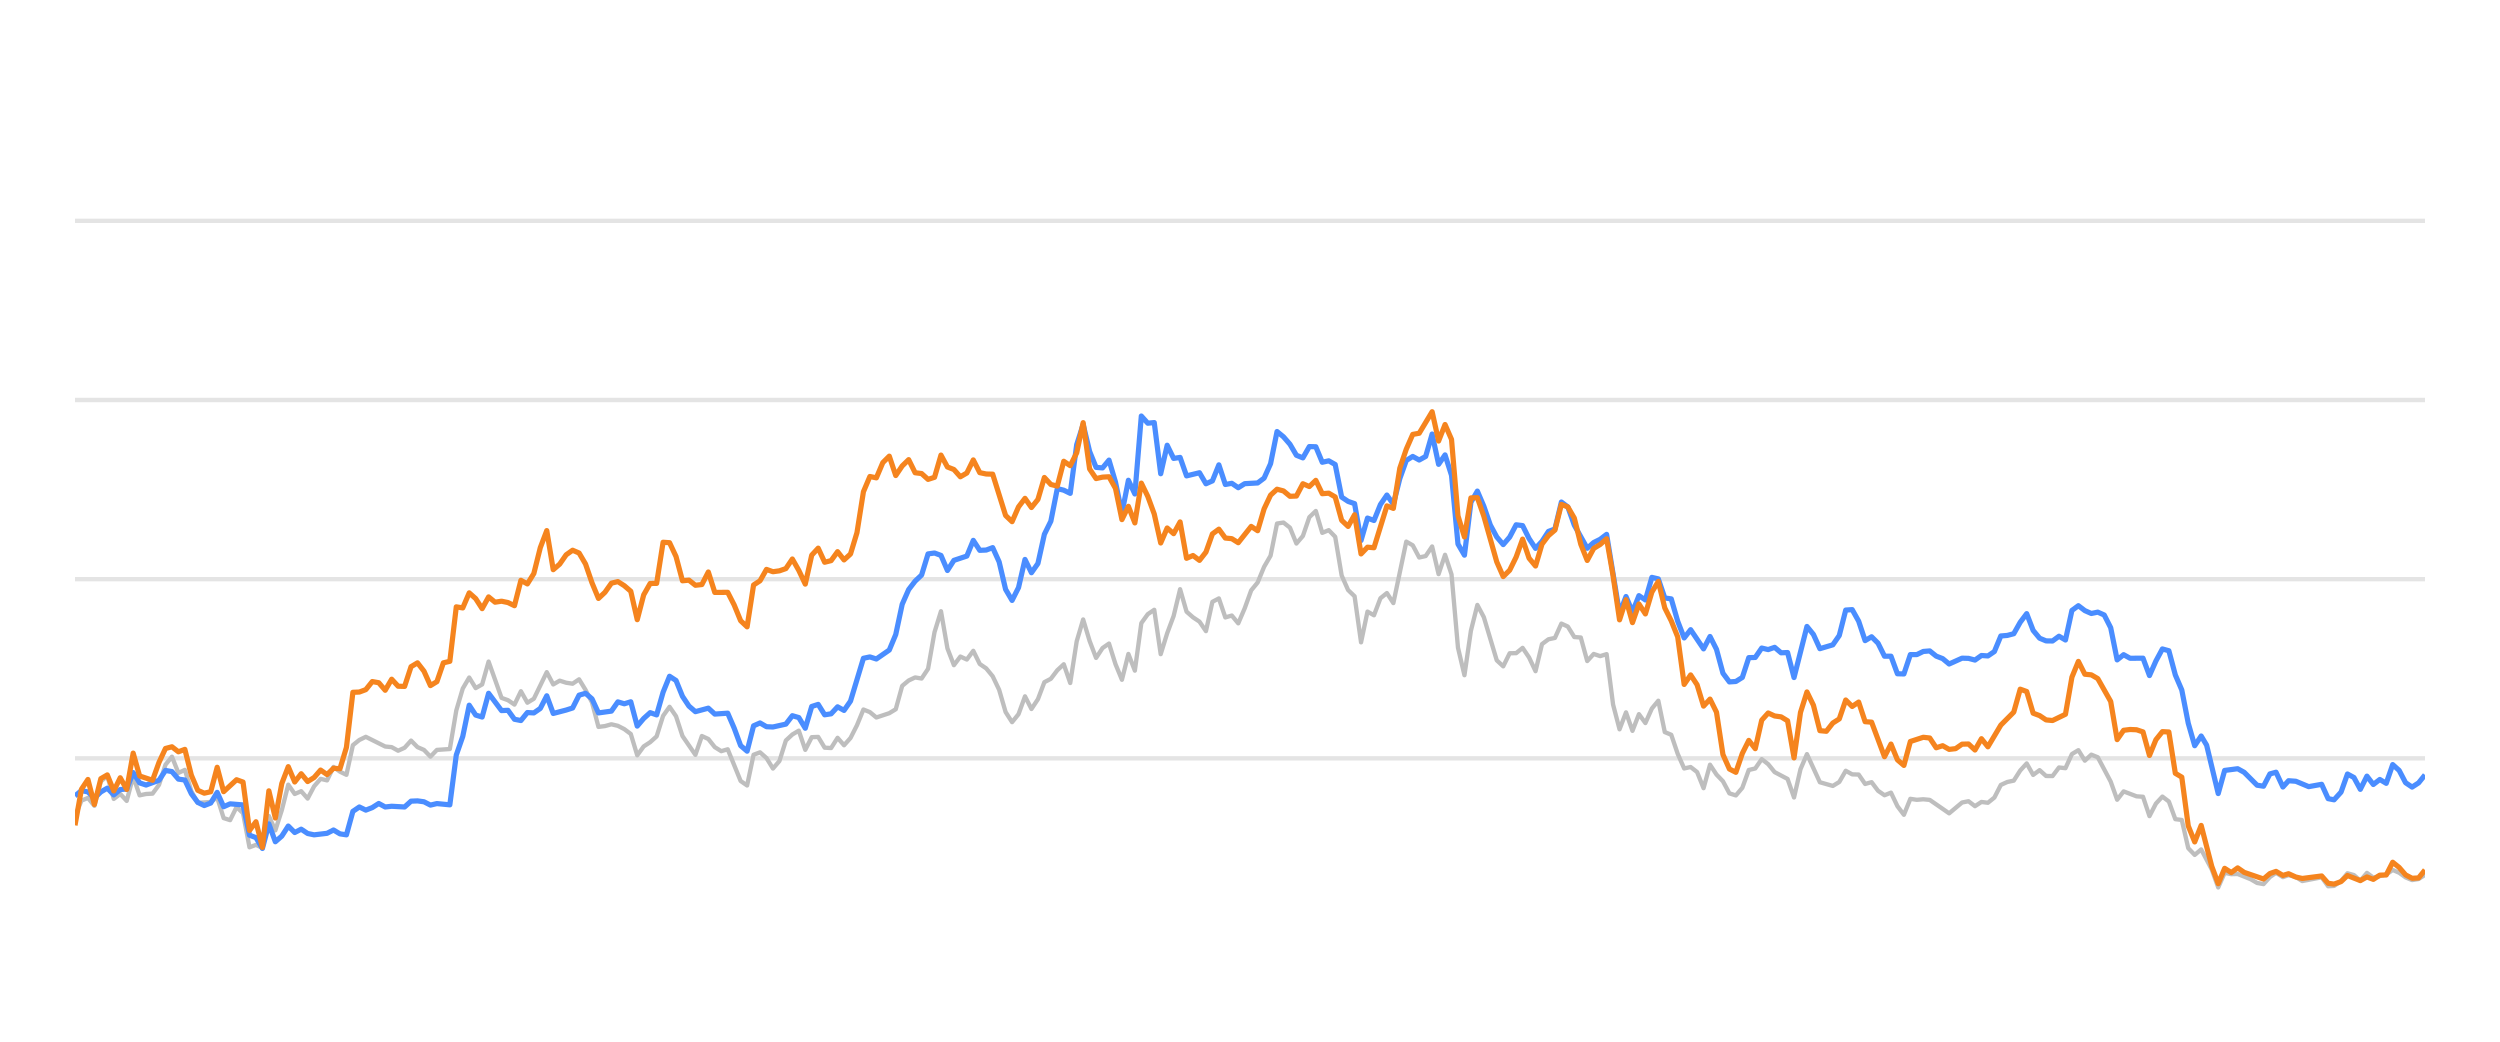
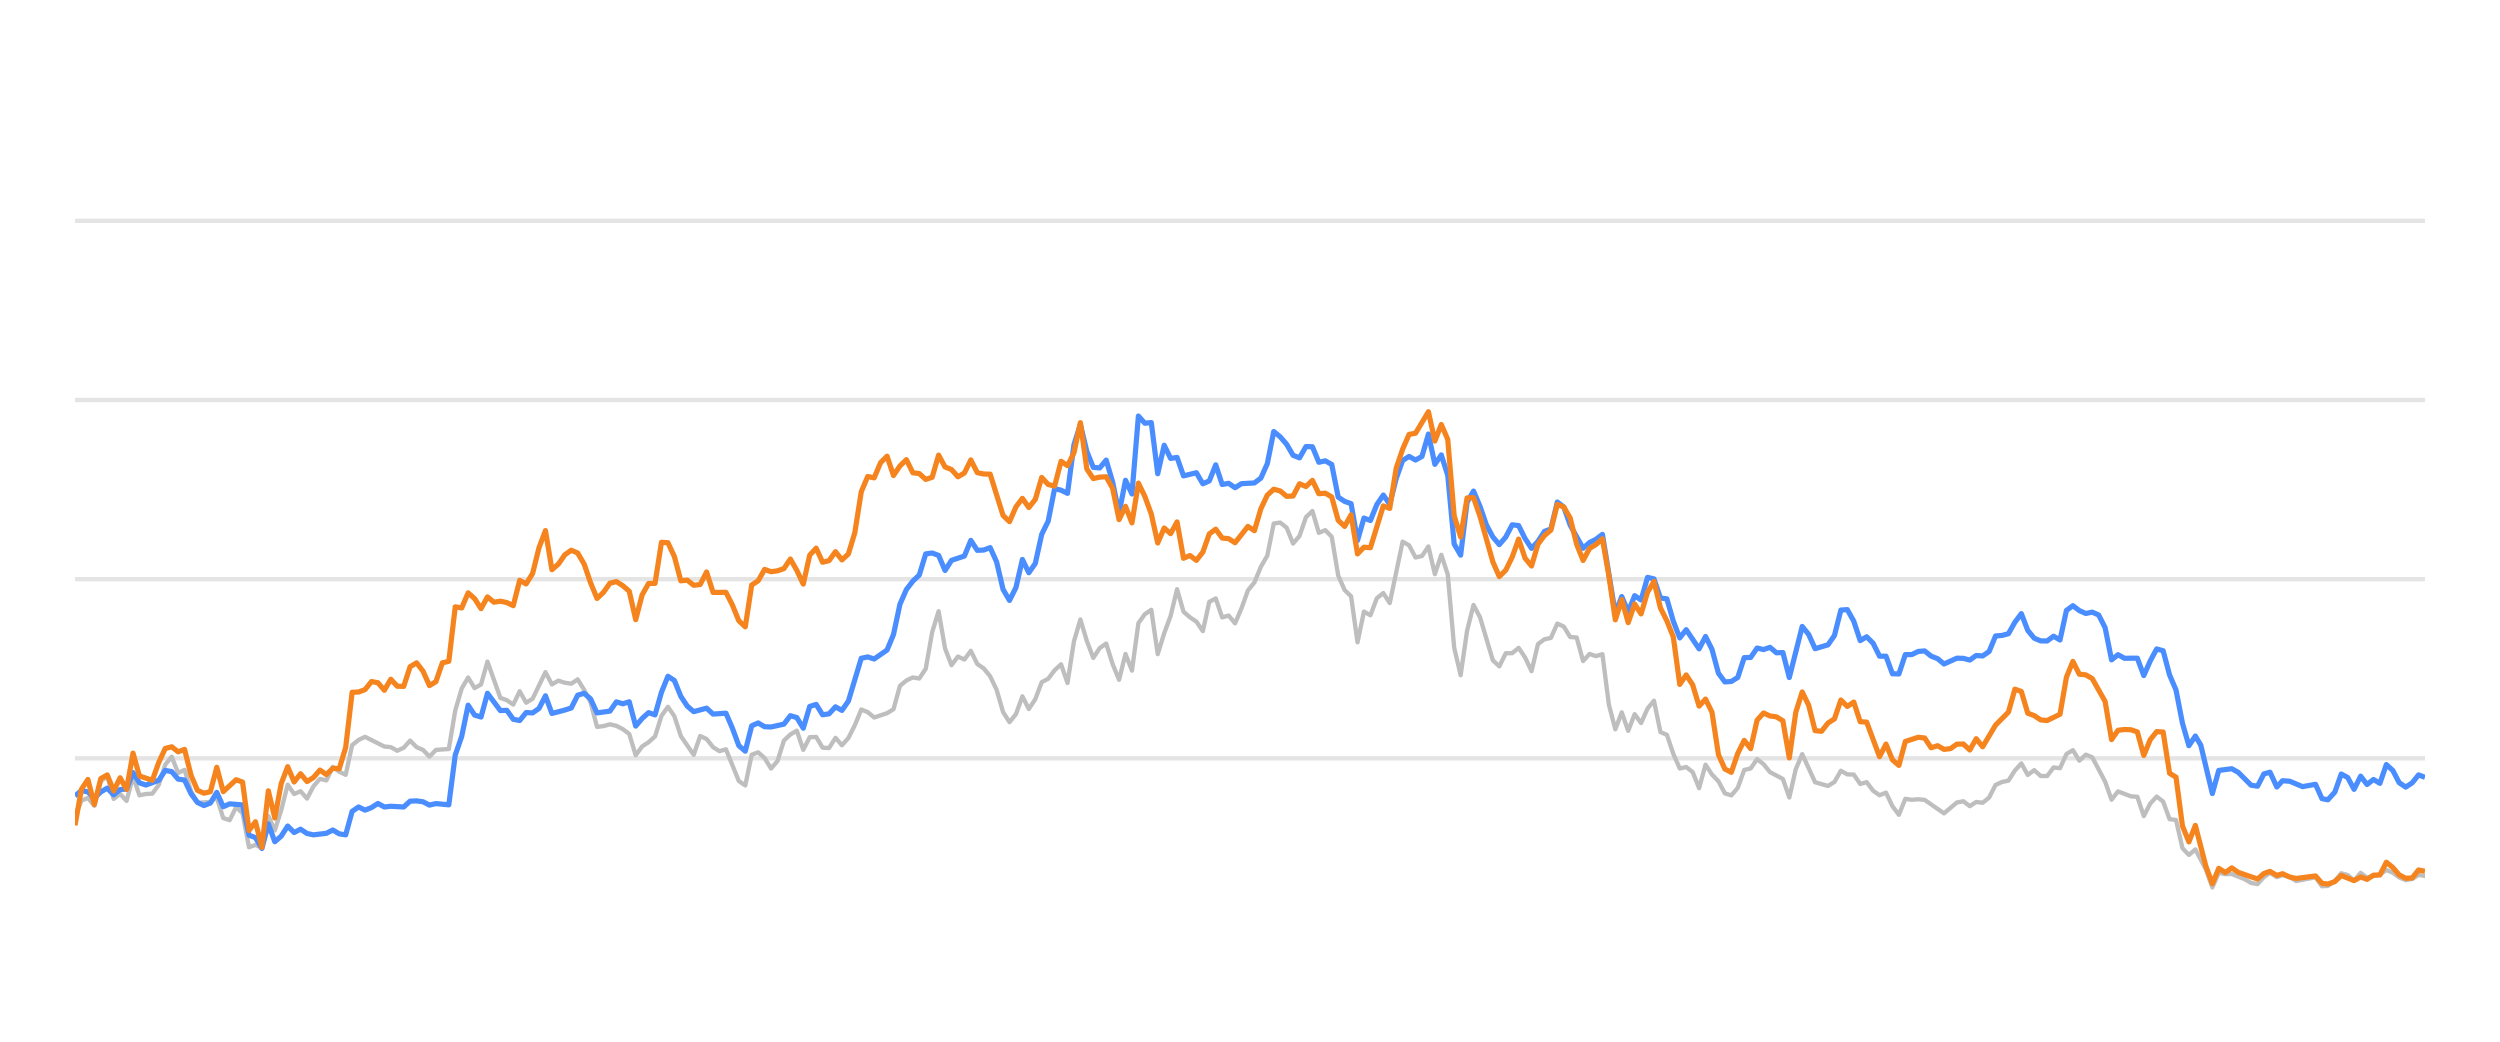
<svg xmlns="http://www.w3.org/2000/svg" width="288pt" height="120pt" viewBox="0 0 288 120" version="1.1">
  <defs>
    <style type="text/css">*{stroke-linejoin: round; stroke-linecap: butt}</style>
  </defs>
  <g id="figure_1">
    <g id="patch_1">
      <path d="M 0 120  L 288 120  L 288 0  L 0 0  L 0 120  z " style="fill: none; opacity: 0" />
    </g>
    <g id="axes_1">
      <g id="patch_2">
        <path d="M 8.64 108  L 279.36 108  L 279.36 4.8  L 8.64 4.8  L 8.64 108  z " style="fill: none" />
      </g>
      <g id="matplotlib.axis_1" />
      <g id="matplotlib.axis_2" />
      <g id="line2d_1">
-         <path d="M 8.64 87.36  L 279.36 87.36  " clip-path="url(#p5be1451b77)" style="fill: none; stroke: #b2b2b2; stroke-opacity: 0.35; stroke-width: 0.5; stroke-linecap: square" />
+         <path d="M 8.64 87.36  L 279.36 87.36  " clip-path="url(#p4d88b25cce)" style="fill: none; stroke: #b2b2b2; stroke-opacity: 0.35; stroke-width: 0.5; stroke-linecap: square" />
      </g>
      <g id="line2d_2">
-         <path d="M 8.64 66.72  L 279.36 66.72  " clip-path="url(#p5be1451b77)" style="fill: none; stroke: #b2b2b2; stroke-opacity: 0.35; stroke-width: 0.5; stroke-linecap: square" />
+         <path d="M 8.64 66.72  L 279.36 66.72  " clip-path="url(#p4d88b25cce)" style="fill: none; stroke: #b2b2b2; stroke-opacity: 0.35; stroke-width: 0.5; stroke-linecap: square" />
      </g>
      <g id="line2d_3">
-         <path d="M 8.64 46.08  L 279.36 46.08  " clip-path="url(#p5be1451b77)" style="fill: none; stroke: #b2b2b2; stroke-opacity: 0.35; stroke-width: 0.5; stroke-linecap: square" />
+         <path d="M 8.64 46.08  L 279.36 46.08  " clip-path="url(#p4d88b25cce)" style="fill: none; stroke: #b2b2b2; stroke-opacity: 0.35; stroke-width: 0.5; stroke-linecap: square" />
      </g>
      <g id="line2d_4">
-         <path d="M 8.64 25.44  L 279.36 25.44  " clip-path="url(#p5be1451b77)" style="fill: none; stroke: #b2b2b2; stroke-opacity: 0.35; stroke-width: 0.5; stroke-linecap: square" />
+         <path d="M 8.64 25.44  L 279.36 25.44  " clip-path="url(#p4d88b25cce)" style="fill: none; stroke: #b2b2b2; stroke-opacity: 0.35; stroke-width: 0.5; stroke-linecap: square" />
      </g>
      <g id="line2d_5">
-         <path d="M 8.64 94.047  L 9.384 92.231  L 10.129 91.921  L 10.873 92.83  L 11.618 90.012  L 12.362 89.393  L 13.107 92.035  L 13.851 91.457  L 14.596 92.262  L 15.34 89.445  L 16.085 91.622  L 16.829 91.467  L 17.574 91.426  L 18.318 90.415  L 19.063 88.093  L 19.807 87.174  L 20.552 89.042  L 21.296 88.691  L 22.041 91.137  L 22.785 92.489  L 24.274 92.386  L 25.019 91.86  L 25.763 94.243  L 26.508 94.481  L 27.252 92.974  L 27.997 93.676  L 28.741 97.608  L 29.486 97.329  L 30.23 97.68  L 30.974 94.006  L 31.719 95.657  L 32.463 93.335  L 33.208 90.394  L 33.952 91.467  L 34.697 91.147  L 35.441 91.994  L 36.186 90.58  L 36.93 89.723  L 37.675 89.899  L 38.419 88.351  L 39.164 88.898  L 39.908 89.259  L 40.653 85.843  L 41.397 85.244  L 42.142 84.883  L 44.375 85.998  L 45.12 86.07  L 45.864 86.483  L 46.609 86.142  L 47.353 85.317  L 48.098 86.07  L 48.842 86.39  L 49.587 87.164  L 50.331 86.39  L 51.82 86.287  L 52.564 81.849  L 53.309 79.321  L 54.053 78.051  L 54.798 79.269  L 55.542 78.846  L 56.287 76.214  L 57.776 80.394  L 58.52 80.662  L 59.265 81.168  L 60.009 79.63  L 60.754 80.951  L 61.498 80.497  L 62.987 77.432  L 63.732 78.846  L 64.476 78.413  L 65.221 78.65  L 65.965 78.763  L 66.71 78.258  L 67.454 79.476  L 68.199 80.92  L 68.943 83.738  L 69.688 83.645  L 70.432 83.438  L 71.177 83.614  L 71.921 83.996  L 72.665 84.553  L 73.41 87.009  L 74.154 85.987  L 74.899 85.502  L 75.643 84.832  L 76.388 82.468  L 77.132 81.426  L 77.877 82.51  L 78.621 84.79  L 80.11 86.958  L 80.855 84.79  L 81.599 85.131  L 82.344 86.07  L 83.088 86.534  L 83.833 86.318  L 85.322 89.971  L 86.066 90.487  L 86.811 86.947  L 87.555 86.669  L 88.3 87.329  L 89.044 88.536  L 89.789 87.67  L 90.533 85.306  L 91.278 84.615  L 92.022 84.171  L 92.767 86.38  L 93.511 84.924  L 94.255 84.894  L 95 86.132  L 95.744 86.173  L 96.489 84.997  L 97.233 85.853  L 97.978 85.017  L 98.722 83.552  L 99.467 81.736  L 100.211 82.035  L 100.956 82.654  L 102.445 82.159  L 103.189 81.705  L 103.934 79.011  L 104.678 78.392  L 105.423 78.041  L 106.167 78.165  L 106.912 77.05  L 107.656 72.829  L 108.401 70.415  L 109.145 74.697  L 109.89 76.627  L 110.634 75.636  L 111.379 75.977  L 112.123 74.976  L 112.868 76.493  L 113.612 76.999  L 114.357 77.907  L 115.101 79.465  L 115.845 82.025  L 116.59 83.191  L 117.334 82.272  L 118.079 80.219  L 118.823 81.674  L 119.568 80.549  L 120.312 78.588  L 121.057 78.196  L 121.801 77.215  L 122.546 76.524  L 123.29 78.681  L 124.035 73.882  L 124.779 71.364  L 125.524 73.841  L 126.268 75.791  L 127.013 74.656  L 127.757 74.14  L 128.502 76.503  L 129.246 78.309  L 129.991 75.337  L 130.735 77.257  L 131.48 71.787  L 132.224 70.755  L 132.969 70.249  L 133.713 75.358  L 134.458 72.953  L 135.202 70.962  L 135.947 67.876  L 136.691 70.466  L 137.435 71.116  L 138.18 71.612  L 138.924 72.706  L 139.669 69.331  L 140.413 68.939  L 141.158 71.127  L 141.902 70.91  L 142.647 71.808  L 143.391 70.074  L 144.136 68.01  L 144.88 67.102  L 145.625 65.296  L 146.369 64.016  L 147.114 60.311  L 147.858 60.198  L 148.603 60.786  L 149.347 62.613  L 150.092 61.746  L 150.836 59.579  L 151.581 58.866  L 152.325 61.385  L 153.07 61.075  L 153.814 61.839  L 154.559 66.297  L 155.303 67.979  L 156.048 68.691  L 156.792 73.996  L 157.536 70.456  L 158.281 70.879  L 159.025 68.918  L 159.77 68.32  L 160.514 69.475  L 162.003 62.396  L 162.748 62.819  L 163.492 64.223  L 164.237 64.057  L 164.981 62.953  L 165.726 66.142  L 166.47 63.913  L 167.215 66.173  L 167.959 74.615  L 168.704 77.783  L 169.448 72.664  L 170.193 69.692  L 170.937 71.096  L 172.426 76.07  L 173.171 76.761  L 173.915 75.255  L 174.66 75.244  L 175.404 74.635  L 176.149 75.74  L 176.893 77.319  L 177.638 74.202  L 178.382 73.645  L 179.126 73.49  L 179.871 71.839  L 180.615 72.179  L 181.36 73.387  L 182.104 73.438  L 182.849 76.152  L 183.593 75.337  L 184.338 75.585  L 185.082 75.358  L 185.827 81.168  L 186.571 84.016  L 187.316 82.066  L 188.06 84.192  L 188.805 82.272  L 189.549 83.294  L 190.294 81.622  L 191.038 80.724  L 191.783 84.336  L 192.527 84.646  L 193.272 86.844  L 194.016 88.526  L 194.761 88.361  L 195.505 88.939  L 196.25 90.797  L 196.994 88.093  L 197.739 89.228  L 198.483 90.002  L 199.228 91.395  L 199.972 91.632  L 200.716 90.755  L 201.461 88.702  L 202.205 88.526  L 202.95 87.453  L 203.694 88.031  L 204.439 88.949  L 205.928 89.734  L 206.672 91.87  L 207.417 88.609  L 208.161 86.875  L 209.65 90.115  L 211.139 90.539  L 211.884 90.084  L 212.628 88.794  L 213.373 89.207  L 214.117 89.228  L 214.862 90.312  L 215.606 90.105  L 216.351 91.096  L 217.095 91.612  L 217.84 91.313  L 218.584 92.871  L 219.329 93.862  L 220.073 92.025  L 220.818 92.138  L 221.562 92.076  L 222.306 92.148  L 224.54 93.696  L 226.029 92.448  L 226.773 92.303  L 227.518 92.871  L 228.262 92.386  L 229.007 92.479  L 229.751 91.88  L 230.496 90.425  L 231.24 90.084  L 231.985 89.93  L 232.729 88.764  L 233.474 87.948  L 234.218 89.269  L 234.963 88.722  L 235.707 89.393  L 236.452 89.403  L 237.196 88.413  L 237.941 88.495  L 238.685 86.865  L 239.43 86.421  L 240.174 87.628  L 240.919 86.937  L 241.663 87.236  L 243.152 90.043  L 243.896 92.128  L 244.641 91.168  L 246.13 91.736  L 246.874 91.787  L 247.619 94.016  L 248.363 92.572  L 249.108 91.767  L 249.852 92.334  L 250.597 94.367  L 251.341 94.46  L 252.086 97.711  L 252.83 98.485  L 253.575 97.855  L 254.795 100.167  L 255.539 102.231  L 256.28 100.549  L 257.042 100.704  L 257.78 100.683  L 259.272 101.282  L 260.014 101.715  L 260.758 101.849  L 261.493 101.034  L 262.199 100.549  L 262.991 101.044  L 263.642 100.817  L 264.479 101.034  L 265.222 101.498  L 267.455 101.065  L 268.202 102.097  L 268.884 102.056  L 269.688 101.498  L 270.429 100.601  L 271.172 100.807  L 271.908 101.457  L 272.67 100.559  L 273.406 101.106  L 274.893 100.745  L 275.639 100.219  L 276.383 100.539  L 277.122 101.075  L 277.874 101.385  L 278.62 101.261  L 279.36 100.786  L 279.36 100.786  " clip-path="url(#p5be1451b77)" style="fill: none; stroke: #bebebe; stroke-width: 0.5; stroke-linecap: round" />
+         <path d="M 8.64 94.047  L 9.382 92.231  L 10.125 91.921  L 10.867 92.83  L 11.61 90.012  L 12.352 89.393  L 13.095 92.035  L 13.837 91.457  L 14.58 92.262  L 15.322 89.445  L 16.064 91.622  L 16.807 91.467  L 17.549 91.426  L 18.292 90.415  L 19.034 88.093  L 19.777 87.174  L 20.519 89.042  L 21.262 88.691  L 22.004 91.137  L 22.746 92.489  L 24.231 92.386  L 24.974 91.86  L 25.716 94.243  L 26.459 94.481  L 27.201 92.974  L 27.943 93.676  L 28.686 97.608  L 29.428 97.329  L 30.171 97.68  L 30.913 94.006  L 31.656 95.657  L 32.398 93.335  L 33.141 90.394  L 33.883 91.467  L 34.625 91.147  L 35.368 91.994  L 36.11 90.58  L 36.853 89.723  L 37.595 89.899  L 38.338 88.351  L 39.08 88.898  L 39.823 89.259  L 40.565 85.843  L 41.307 85.244  L 42.05 84.883  L 44.277 85.998  L 45.02 86.07  L 45.762 86.483  L 46.505 86.142  L 47.247 85.317  L 47.989 86.07  L 48.732 86.39  L 49.474 87.164  L 50.217 86.39  L 51.702 86.287  L 52.444 81.849  L 53.186 79.321  L 53.929 78.051  L 54.671 79.269  L 55.414 78.846  L 56.156 76.214  L 57.641 80.394  L 58.384 80.662  L 59.126 81.168  L 59.868 79.63  L 60.611 80.951  L 61.353 80.497  L 62.838 77.432  L 63.581 78.846  L 64.323 78.413  L 65.066 78.65  L 65.808 78.763  L 66.55 78.258  L 67.293 79.476  L 68.035 80.92  L 68.778 83.738  L 69.52 83.645  L 70.263 83.438  L 71.005 83.614  L 71.748 83.996  L 72.49 84.553  L 73.232 87.009  L 73.975 85.987  L 74.717 85.502  L 75.46 84.832  L 76.202 82.468  L 76.945 81.426  L 77.687 82.51  L 78.43 84.79  L 79.914 86.958  L 80.657 84.79  L 81.399 85.131  L 82.142 86.07  L 82.884 86.534  L 83.627 86.318  L 85.111 89.971  L 85.854 90.487  L 86.596 86.947  L 87.339 86.669  L 88.081 87.329  L 88.824 88.536  L 89.566 87.67  L 90.309 85.306  L 91.051 84.615  L 91.793 84.171  L 92.536 86.38  L 93.278 84.924  L 94.021 84.894  L 94.763 86.132  L 95.506 86.173  L 96.248 84.997  L 96.991 85.853  L 97.733 85.017  L 98.475 83.552  L 99.218 81.736  L 99.96 82.035  L 100.703 82.654  L 102.188 82.159  L 102.93 81.705  L 103.673 79.011  L 104.415 78.392  L 105.157 78.041  L 105.9 78.165  L 106.642 77.05  L 107.385 72.829  L 108.127 70.415  L 108.87 74.697  L 109.612 76.627  L 110.354 75.636  L 111.097 75.977  L 111.839 74.976  L 112.582 76.493  L 113.324 76.999  L 114.067 77.907  L 114.809 79.465  L 115.552 82.025  L 116.294 83.191  L 117.036 82.272  L 117.779 80.219  L 118.521 81.674  L 119.264 80.549  L 120.006 78.588  L 120.749 78.196  L 121.491 77.215  L 122.234 76.524  L 122.976 78.681  L 123.718 73.882  L 124.461 71.364  L 125.203 73.841  L 125.946 75.791  L 126.688 74.656  L 127.431 74.14  L 128.173 76.503  L 128.916 78.309  L 129.658 75.337  L 130.4 77.257  L 131.143 71.787  L 131.885 70.755  L 132.628 70.249  L 133.37 75.358  L 134.113 72.953  L 134.855 70.962  L 135.598 67.876  L 136.34 70.466  L 137.082 71.116  L 137.825 71.612  L 138.567 72.706  L 139.31 69.331  L 140.052 68.939  L 140.795 71.127  L 141.537 70.91  L 142.279 71.808  L 143.022 70.074  L 143.764 68.01  L 144.507 67.102  L 145.249 65.296  L 145.992 64.016  L 146.734 60.311  L 147.477 60.198  L 148.219 60.786  L 148.961 62.613  L 149.704 61.746  L 150.446 59.579  L 151.189 58.866  L 151.931 61.385  L 152.674 61.075  L 153.416 61.839  L 154.159 66.297  L 154.901 67.979  L 155.643 68.691  L 156.386 73.996  L 157.128 70.456  L 157.871 70.879  L 158.613 68.918  L 159.356 68.32  L 160.098 69.475  L 161.583 62.396  L 162.325 62.819  L 163.068 64.223  L 163.81 64.057  L 164.553 62.953  L 165.295 66.142  L 166.038 63.913  L 166.78 66.173  L 167.522 74.615  L 168.265 77.783  L 169.007 72.664  L 169.75 69.692  L 170.492 71.096  L 171.977 76.07  L 172.72 76.761  L 173.462 75.255  L 174.204 75.244  L 174.947 74.635  L 175.689 75.74  L 176.432 77.319  L 177.174 74.202  L 177.917 73.645  L 178.659 73.49  L 179.402 71.839  L 180.144 72.179  L 180.886 73.387  L 181.629 73.438  L 182.371 76.152  L 183.114 75.337  L 183.856 75.585  L 184.599 75.358  L 185.341 81.168  L 186.084 84.016  L 186.826 82.066  L 187.568 84.192  L 188.311 82.272  L 189.053 83.294  L 189.796 81.622  L 190.538 80.724  L 191.281 84.336  L 192.023 84.646  L 192.766 86.844  L 193.508 88.526  L 194.25 88.361  L 194.993 88.939  L 195.735 90.797  L 196.478 88.093  L 197.22 89.228  L 197.963 90.002  L 198.705 91.395  L 199.447 91.632  L 200.19 90.755  L 200.932 88.702  L 201.675 88.526  L 202.417 87.453  L 203.16 88.031  L 203.902 88.949  L 205.387 89.734  L 206.129 91.87  L 206.872 88.609  L 207.614 86.875  L 209.099 90.115  L 210.584 90.539  L 211.327 90.084  L 212.069 88.794  L 212.811 89.207  L 213.554 89.228  L 214.296 90.312  L 215.039 90.105  L 215.781 91.096  L 216.524 91.612  L 217.266 91.313  L 218.009 92.871  L 218.751 93.862  L 219.493 92.025  L 220.236 92.138  L 220.978 92.076  L 221.721 92.148  L 223.948 93.696  L 225.433 92.448  L 226.175 92.303  L 226.918 92.871  L 227.66 92.386  L 228.403 92.479  L 229.145 91.88  L 229.888 90.425  L 230.63 90.084  L 231.372 89.93  L 232.115 88.764  L 232.857 87.948  L 233.6 89.269  L 234.342 88.722  L 235.085 89.393  L 235.827 89.403  L 236.57 88.413  L 237.312 88.495  L 238.054 86.865  L 238.797 86.421  L 239.539 87.628  L 240.282 86.937  L 241.024 87.236  L 242.509 90.043  L 243.252 92.128  L 243.994 91.168  L 245.479 91.736  L 246.221 91.787  L 246.964 94.016  L 247.706 92.572  L 248.449 91.767  L 249.191 92.334  L 249.934 94.367  L 250.676 94.46  L 251.418 97.711  L 252.161 98.485  L 252.903 97.855  L 254.12 100.167  L 254.862 102.231  L 255.601 100.549  L 256.361 100.704  L 257.097 100.683  L 258.585 101.282  L 259.324 101.715  L 260.067 101.849  L 260.8 101.034  L 261.503 100.549  L 262.294 101.044  L 262.943 100.817  L 263.777 101.034  L 264.519 101.498  L 266.746 101.065  L 267.49 102.097  L 268.17 102.056  L 268.973 101.498  L 269.712 100.601  L 270.453 100.807  L 271.186 101.457  L 271.946 100.559  L 272.681 101.106  L 274.163 100.745  L 274.907 100.219  L 275.649 100.539  L 276.386 101.075  L 277.136 101.385  L 277.88 101.261  L 278.618 100.786  L 279.36 100.91  L 279.36 100.91  " clip-path="url(#p4d88b25cce)" style="fill: none; stroke: #bebebe; stroke-width: 0.5; stroke-linecap: round" />
      </g>
      <g id="line2d_6">
-         <path d="M 8.64 91.694  L 9.384 91.075  L 10.129 91.23  L 10.873 91.942  L 11.618 91.23  L 12.362 90.797  L 13.107 91.571  L 13.851 90.951  L 14.596 90.9  L 15.34 89.001  L 16.085 90.188  L 16.829 90.435  L 18.318 89.888  L 19.063 88.753  L 19.807 88.887  L 20.552 89.754  L 21.296 89.857  L 22.041 91.436  L 22.785 92.437  L 23.53 92.799  L 24.274 92.51  L 25.019 91.282  L 25.763 92.933  L 26.508 92.603  L 27.997 92.726  L 28.741 96.215  L 29.486 96.493  L 30.23 97.742  L 30.974 94.914  L 31.719 96.968  L 32.463 96.318  L 33.208 95.162  L 33.952 95.905  L 34.697 95.523  L 35.441 96.018  L 36.186 96.173  L 37.675 95.998  L 38.419 95.616  L 39.164 96.06  L 39.908 96.173  L 40.653 93.469  L 41.397 92.964  L 42.142 93.325  L 42.886 93.036  L 43.631 92.561  L 44.375 92.964  L 45.12 92.881  L 46.609 92.964  L 47.353 92.293  L 48.098 92.262  L 48.842 92.365  L 49.587 92.747  L 50.331 92.572  L 51.82 92.716  L 52.564 86.978  L 53.309 84.842  L 54.053 81.24  L 54.798 82.375  L 55.542 82.602  L 56.287 79.868  L 57.776 81.859  L 58.52 81.828  L 59.265 82.86  L 60.009 83.005  L 60.754 82.086  L 61.498 82.128  L 62.243 81.612  L 62.987 80.157  L 63.732 82.19  L 65.221 81.798  L 65.965 81.56  L 66.71 80.084  L 67.454 79.868  L 68.199 80.508  L 68.943 82.128  L 70.432 81.921  L 71.177 80.858  L 71.921 81.075  L 72.665 80.848  L 73.41 83.645  L 74.154 82.768  L 74.899 82.097  L 75.643 82.355  L 76.388 79.744  L 77.132 77.907  L 77.877 78.392  L 78.621 80.219  L 79.366 81.343  L 80.11 81.983  L 81.599 81.581  L 82.344 82.262  L 83.833 82.159  L 84.577 83.882  L 85.322 85.895  L 86.066 86.534  L 86.811 83.614  L 87.555 83.284  L 88.3 83.717  L 89.044 83.748  L 90.533 83.418  L 91.278 82.448  L 92.022 82.664  L 92.767 83.892  L 93.511 81.385  L 94.255 81.147  L 95 82.344  L 95.744 82.231  L 96.489 81.426  L 97.233 81.839  L 97.978 80.766  L 99.467 75.833  L 100.211 75.678  L 100.956 75.915  L 102.445 74.883  L 103.189 73.098  L 103.934 69.61  L 104.678 67.917  L 105.423 66.947  L 106.167 66.245  L 106.912 63.81  L 107.656 63.707  L 108.401 63.985  L 109.145 65.719  L 109.89 64.553  L 111.379 64.057  L 112.123 62.251  L 112.868 63.397  L 113.612 63.366  L 114.357 63.087  L 115.101 64.728  L 115.845 67.896  L 116.59 69.166  L 117.334 67.69  L 118.079 64.45  L 118.823 65.977  L 119.568 64.914  L 120.312 61.55  L 121.057 60.043  L 121.801 56.286  L 122.546 56.472  L 123.29 56.833  L 124.035 51.23  L 124.779 48.897  L 125.524 52.004  L 126.268 53.841  L 127.013 53.903  L 127.757 53.005  L 128.502 55.523  L 129.246 59.124  L 129.991 55.327  L 130.735 56.906  L 131.48 47.927  L 132.224 48.753  L 132.969 48.681  L 133.713 54.573  L 134.458 51.292  L 135.202 52.809  L 135.947 52.695  L 136.691 54.821  L 138.18 54.46  L 138.924 55.729  L 139.669 55.399  L 140.413 53.552  L 141.158 55.812  L 141.902 55.678  L 142.647 56.183  L 143.391 55.719  L 144.88 55.636  L 145.625 55.079  L 146.369 53.418  L 147.114 49.713  L 147.858 50.322  L 148.603 51.178  L 149.347 52.447  L 150.092 52.747  L 150.836 51.446  L 151.581 51.467  L 152.325 53.252  L 153.07 53.087  L 153.814 53.51  L 154.559 57.267  L 155.303 57.762  L 156.048 58.02  L 156.792 62.262  L 157.536 59.682  L 158.281 59.96  L 159.025 58.123  L 159.77 57.03  L 160.514 58.092  L 161.259 55.131  L 162.003 53.046  L 162.748 52.582  L 163.492 52.994  L 164.237 52.582  L 164.981 50.002  L 165.726 53.49  L 166.47 52.406  L 167.215 54.759  L 167.959 62.675  L 168.704 63.954  L 169.448 57.865  L 170.193 56.575  L 170.937 58.32  L 171.682 60.476  L 172.426 61.859  L 173.171 62.736  L 173.915 61.87  L 174.66 60.456  L 175.404 60.549  L 176.149 62.045  L 176.893 63.17  L 177.638 62.365  L 178.382 61.219  L 179.126 60.941  L 179.871 57.834  L 180.615 58.402  L 181.36 60.497  L 182.849 63.16  L 183.593 62.499  L 184.338 62.128  L 185.082 61.56  L 186.571 70.662  L 187.316 68.722  L 188.06 70.487  L 188.805 68.619  L 189.549 69.114  L 190.294 66.514  L 191.038 66.689  L 191.783 68.887  L 192.527 68.99  L 193.272 71.57  L 194.016 73.49  L 194.761 72.54  L 196.25 74.749  L 196.994 73.325  L 197.739 74.801  L 198.483 77.556  L 199.228 78.557  L 199.972 78.505  L 200.716 78.041  L 201.461 75.76  L 202.205 75.74  L 202.95 74.656  L 203.694 74.832  L 204.439 74.574  L 205.183 75.203  L 205.928 75.172  L 206.672 78.051  L 208.161 72.169  L 208.906 73.087  L 209.65 74.728  L 211.139 74.285  L 211.884 73.211  L 212.628 70.28  L 213.373 70.229  L 214.117 71.56  L 214.862 73.8  L 215.606 73.356  L 216.351 74.099  L 217.095 75.595  L 217.84 75.595  L 218.584 77.618  L 219.329 77.639  L 220.073 75.409  L 220.818 75.409  L 221.562 75.048  L 222.306 74.986  L 223.051 75.585  L 223.795 75.874  L 224.54 76.493  L 226.029 75.822  L 226.773 75.843  L 227.518 76.039  L 228.262 75.513  L 229.007 75.564  L 229.751 75.059  L 230.496 73.263  L 231.24 73.201  L 231.985 73.005  L 232.729 71.684  L 233.474 70.693  L 234.218 72.623  L 234.963 73.521  L 235.707 73.83  L 236.452 73.841  L 237.196 73.294  L 237.941 73.727  L 238.685 70.322  L 239.43 69.775  L 240.174 70.342  L 240.919 70.673  L 241.663 70.518  L 242.407 70.848  L 243.152 72.313  L 243.896 76.018  L 244.641 75.42  L 245.385 75.833  L 246.874 75.822  L 247.619 77.824  L 248.363 76.142  L 249.108 74.759  L 249.852 74.966  L 250.597 77.752  L 251.341 79.486  L 252.086 83.315  L 252.83 85.905  L 253.575 84.79  L 254.203 85.843  L 255.539 91.416  L 256.28 88.753  L 257.78 88.557  L 258.529 88.97  L 260.014 90.456  L 260.758 90.57  L 261.493 89.156  L 262.199 88.96  L 262.991 90.662  L 263.642 89.94  L 264.479 90.002  L 265.962 90.621  L 267.455 90.353  L 268.202 92.004  L 268.884 92.138  L 269.688 91.251  L 270.429 89.166  L 271.172 89.568  L 271.908 90.931  L 272.67 89.414  L 273.406 90.373  L 274.153 89.796  L 274.893 90.239  L 275.639 88.082  L 276.383 88.753  L 277.122 90.167  L 277.874 90.673  L 278.62 90.188  L 279.36 89.269  L 279.36 89.269  " clip-path="url(#p5be1451b77)" style="fill: none; stroke: #4a8dff; stroke-width: 0.6" />
+         <path d="M 8.64 91.694  L 9.382 91.075  L 10.125 91.23  L 10.867 91.942  L 11.61 91.23  L 12.352 90.797  L 13.095 91.571  L 13.837 90.951  L 14.58 90.9  L 15.322 89.001  L 16.064 90.188  L 16.807 90.435  L 18.292 89.888  L 19.034 88.753  L 19.777 88.887  L 20.519 89.754  L 21.262 89.857  L 22.004 91.436  L 22.746 92.437  L 23.489 92.799  L 24.231 92.51  L 24.974 91.282  L 25.716 92.933  L 26.459 92.603  L 27.943 92.726  L 28.686 96.215  L 29.428 96.493  L 30.171 97.742  L 30.913 94.914  L 31.656 96.968  L 32.398 96.318  L 33.141 95.162  L 33.883 95.905  L 34.625 95.523  L 35.368 96.018  L 36.11 96.173  L 37.595 95.998  L 38.338 95.616  L 39.08 96.06  L 39.823 96.173  L 40.565 93.469  L 41.307 92.964  L 42.05 93.325  L 42.792 93.036  L 43.535 92.561  L 44.277 92.964  L 45.02 92.881  L 46.505 92.964  L 47.247 92.293  L 47.989 92.262  L 48.732 92.365  L 49.474 92.747  L 50.217 92.572  L 51.702 92.716  L 52.444 86.978  L 53.186 84.842  L 53.929 81.24  L 54.671 82.375  L 55.414 82.602  L 56.156 79.868  L 57.641 81.859  L 58.384 81.828  L 59.126 82.86  L 59.868 83.005  L 60.611 82.086  L 61.353 82.128  L 62.096 81.612  L 62.838 80.157  L 63.581 82.19  L 65.066 81.798  L 65.808 81.56  L 66.55 80.084  L 67.293 79.868  L 68.035 80.508  L 68.778 82.128  L 70.263 81.921  L 71.005 80.858  L 71.748 81.075  L 72.49 80.848  L 73.232 83.645  L 73.975 82.768  L 74.717 82.097  L 75.46 82.355  L 76.202 79.744  L 76.945 77.907  L 77.687 78.392  L 78.43 80.219  L 79.172 81.343  L 79.914 81.983  L 81.399 81.581  L 82.142 82.262  L 83.627 82.159  L 84.369 83.882  L 85.111 85.895  L 85.854 86.534  L 86.596 83.614  L 87.339 83.284  L 88.081 83.717  L 88.824 83.748  L 90.309 83.418  L 91.051 82.448  L 91.793 82.664  L 92.536 83.892  L 93.278 81.385  L 94.021 81.147  L 94.763 82.344  L 95.506 82.231  L 96.248 81.426  L 96.991 81.839  L 97.733 80.766  L 99.218 75.833  L 99.96 75.678  L 100.703 75.915  L 102.188 74.883  L 102.93 73.098  L 103.673 69.61  L 104.415 67.917  L 105.157 66.947  L 105.9 66.245  L 106.642 63.81  L 107.385 63.707  L 108.127 63.985  L 108.87 65.719  L 109.612 64.553  L 111.097 64.057  L 111.839 62.251  L 112.582 63.397  L 113.324 63.366  L 114.067 63.087  L 114.809 64.728  L 115.552 67.896  L 116.294 69.166  L 117.036 67.69  L 117.779 64.45  L 118.521 65.977  L 119.264 64.914  L 120.006 61.55  L 120.749 60.043  L 121.491 56.286  L 122.234 56.472  L 122.976 56.833  L 123.718 51.23  L 124.461 48.897  L 125.203 52.004  L 125.946 53.841  L 126.688 53.903  L 127.431 53.005  L 128.173 55.523  L 128.916 59.124  L 129.658 55.327  L 130.4 56.906  L 131.143 47.927  L 131.885 48.753  L 132.628 48.681  L 133.37 54.573  L 134.113 51.292  L 134.855 52.809  L 135.598 52.695  L 136.34 54.821  L 137.825 54.46  L 138.567 55.729  L 139.31 55.399  L 140.052 53.552  L 140.795 55.812  L 141.537 55.678  L 142.279 56.183  L 143.022 55.719  L 144.507 55.636  L 145.249 55.079  L 145.992 53.418  L 146.734 49.713  L 147.477 50.322  L 148.219 51.178  L 148.961 52.447  L 149.704 52.747  L 150.446 51.446  L 151.189 51.467  L 151.931 53.252  L 152.674 53.087  L 153.416 53.51  L 154.159 57.267  L 154.901 57.762  L 155.643 58.02  L 156.386 62.262  L 157.128 59.682  L 157.871 59.96  L 158.613 58.123  L 159.356 57.03  L 160.098 58.092  L 160.841 55.131  L 161.583 53.046  L 162.325 52.582  L 163.068 52.994  L 163.81 52.582  L 164.553 50.002  L 165.295 53.49  L 166.038 52.406  L 166.78 54.759  L 167.522 62.675  L 168.265 63.954  L 169.007 57.865  L 169.75 56.575  L 170.492 58.32  L 171.235 60.476  L 171.977 61.859  L 172.72 62.736  L 173.462 61.87  L 174.204 60.456  L 174.947 60.549  L 175.689 62.045  L 176.432 63.17  L 177.174 62.365  L 177.917 61.219  L 178.659 60.941  L 179.402 57.834  L 180.144 58.402  L 180.886 60.497  L 182.371 63.16  L 183.114 62.499  L 183.856 62.128  L 184.599 61.56  L 186.084 70.662  L 186.826 68.722  L 187.568 70.487  L 188.311 68.619  L 189.053 69.114  L 189.796 66.514  L 190.538 66.689  L 191.281 68.887  L 192.023 68.99  L 192.766 71.57  L 193.508 73.49  L 194.25 72.54  L 195.735 74.749  L 196.478 73.325  L 197.22 74.801  L 197.963 77.556  L 198.705 78.557  L 199.447 78.505  L 200.19 78.041  L 200.932 75.76  L 201.675 75.74  L 202.417 74.656  L 203.16 74.832  L 203.902 74.574  L 204.645 75.203  L 205.387 75.172  L 206.129 78.051  L 207.614 72.169  L 208.357 73.087  L 209.099 74.728  L 210.584 74.285  L 211.327 73.211  L 212.069 70.28  L 212.811 70.229  L 213.554 71.56  L 214.296 73.8  L 215.039 73.356  L 215.781 74.099  L 216.524 75.595  L 217.266 75.595  L 218.009 77.618  L 218.751 77.639  L 219.493 75.409  L 220.236 75.409  L 220.978 75.048  L 221.721 74.986  L 222.463 75.585  L 223.206 75.874  L 223.948 76.493  L 225.433 75.822  L 226.175 75.843  L 226.918 76.039  L 227.66 75.513  L 228.403 75.564  L 229.145 75.059  L 229.888 73.263  L 230.63 73.201  L 231.372 73.005  L 232.115 71.684  L 232.857 70.693  L 233.6 72.623  L 234.342 73.521  L 235.085 73.83  L 235.827 73.841  L 236.57 73.294  L 237.312 73.727  L 238.054 70.322  L 238.797 69.775  L 239.539 70.342  L 240.282 70.673  L 241.024 70.518  L 241.767 70.848  L 242.509 72.313  L 243.252 76.018  L 243.994 75.42  L 244.736 75.833  L 246.221 75.822  L 246.964 77.824  L 247.706 76.142  L 248.449 74.759  L 249.191 74.966  L 249.934 77.752  L 250.676 79.486  L 251.418 83.315  L 252.161 85.905  L 252.903 84.79  L 253.53 85.843  L 254.862 91.416  L 255.601 88.753  L 257.097 88.557  L 257.844 88.97  L 259.324 90.456  L 260.067 90.57  L 260.8 89.156  L 261.503 88.96  L 262.294 90.662  L 262.943 89.94  L 263.777 90.002  L 265.257 90.621  L 266.746 90.353  L 267.49 92.004  L 268.17 92.138  L 268.973 91.251  L 269.712 89.166  L 270.453 89.568  L 271.186 90.931  L 271.946 89.414  L 272.681 90.373  L 273.425 89.796  L 274.163 90.239  L 274.907 88.082  L 275.649 88.753  L 276.386 90.167  L 277.136 90.673  L 277.88 90.188  L 278.618 89.269  L 279.36 89.548  L 279.36 89.548  " clip-path="url(#p4d88b25cce)" style="fill: none; stroke: #4a8dff; stroke-width: 0.6" />
      </g>
      <g id="line2d_7">
-         <path d="M 8.64 95.079  L 9.384 90.92  L 10.129 89.796  L 10.873 92.675  L 11.618 89.703  L 12.362 89.269  L 13.107 91.116  L 13.851 89.599  L 14.596 90.941  L 15.34 86.761  L 16.085 89.393  L 17.574 89.888  L 18.318 87.824  L 19.063 86.225  L 19.807 86.029  L 20.552 86.607  L 21.296 86.328  L 22.041 89.3  L 22.785 91.044  L 23.53 91.374  L 24.274 91.209  L 25.019 88.392  L 25.763 91.199  L 27.252 89.826  L 27.997 90.095  L 28.741 95.668  L 29.486 94.667  L 30.23 97.618  L 30.974 91.106  L 31.719 94.233  L 32.463 90.26  L 33.208 88.32  L 33.952 90.084  L 34.697 89.135  L 35.441 90.033  L 36.186 89.568  L 36.93 88.712  L 37.675 89.228  L 38.419 88.506  L 39.164 88.557  L 39.908 86.101  L 40.653 79.754  L 41.397 79.723  L 42.142 79.445  L 42.886 78.516  L 43.631 78.65  L 44.375 79.517  L 45.12 78.247  L 45.864 79.052  L 46.609 79.073  L 47.353 76.803  L 48.098 76.359  L 48.842 77.319  L 49.587 78.98  L 50.331 78.526  L 51.075 76.359  L 51.82 76.183  L 52.564 69.909  L 53.309 70.033  L 54.053 68.299  L 54.798 68.959  L 55.542 70.115  L 56.287 68.763  L 57.031 69.372  L 57.776 69.259  L 58.52 69.414  L 59.265 69.775  L 60.009 66.854  L 60.754 67.267  L 61.498 66.07  L 62.243 63.087  L 62.987 61.127  L 63.732 65.626  L 64.476 64.986  L 65.221 63.913  L 65.965 63.387  L 66.71 63.707  L 67.454 64.976  L 68.199 67.143  L 68.943 68.939  L 69.688 68.237  L 70.432 67.184  L 71.177 66.999  L 71.921 67.473  L 72.665 68.113  L 73.41 71.385  L 74.154 68.526  L 74.899 67.215  L 75.643 67.205  L 76.388 62.468  L 77.132 62.52  L 77.877 64.109  L 78.621 66.906  L 79.366 66.834  L 80.11 67.422  L 80.855 67.339  L 81.599 65.894  L 82.344 68.247  L 83.833 68.237  L 84.577 69.692  L 85.322 71.508  L 86.066 72.21  L 86.811 67.391  L 87.555 66.906  L 88.3 65.595  L 89.044 65.863  L 89.789 65.76  L 90.533 65.502  L 91.278 64.398  L 92.022 65.709  L 92.767 67.288  L 93.511 63.954  L 94.255 63.149  L 95 64.77  L 95.744 64.584  L 96.489 63.552  L 97.233 64.501  L 97.978 63.82  L 98.722 61.364  L 99.467 56.648  L 100.211 54.893  L 100.956 55.048  L 101.7 53.294  L 102.445 52.551  L 103.189 54.78  L 103.934 53.676  L 104.678 52.953  L 105.423 54.46  L 106.167 54.553  L 106.912 55.224  L 107.656 54.986  L 108.401 52.427  L 109.145 53.799  L 109.89 54.088  L 110.634 54.924  L 111.379 54.491  L 112.123 52.984  L 112.868 54.45  L 113.612 54.604  L 114.357 54.625  L 115.845 59.382  L 116.59 60.095  L 117.334 58.392  L 118.079 57.411  L 118.823 58.464  L 119.568 57.535  L 120.312 55.007  L 121.057 55.812  L 121.801 55.998  L 122.546 53.139  L 123.29 53.645  L 124.035 52.169  L 124.779 48.691  L 125.524 54.026  L 126.268 55.131  L 127.013 54.966  L 127.757 54.924  L 128.502 56.256  L 129.246 59.857  L 129.991 58.33  L 130.735 60.239  L 131.48 55.657  L 132.224 57.184  L 132.969 59.217  L 133.713 62.551  L 134.458 60.827  L 135.202 61.477  L 135.947 60.126  L 136.691 64.315  L 137.435 63.996  L 138.18 64.553  L 138.924 63.603  L 139.669 61.508  L 140.413 60.961  L 141.158 61.983  L 141.902 62.055  L 142.647 62.52  L 144.136 60.642  L 144.88 61.137  L 145.625 58.619  L 146.369 57.04  L 147.114 56.359  L 147.858 56.555  L 148.603 57.174  L 149.347 57.143  L 150.092 55.729  L 150.836 56.049  L 151.581 55.337  L 152.325 56.875  L 153.07 56.813  L 153.814 57.246  L 154.559 59.94  L 155.303 60.642  L 156.048 59.3  L 156.792 63.81  L 157.536 63.036  L 158.281 63.098  L 159.77 58.278  L 160.514 58.567  L 161.259 53.934  L 162.003 51.746  L 162.748 50.043  L 163.492 49.909  L 164.981 47.432  L 165.726 50.807  L 166.47 48.908  L 167.215 50.621  L 167.959 59.424  L 168.704 61.859  L 169.448 57.36  L 170.193 57.329  L 170.937 59.465  L 172.426 64.728  L 173.171 66.421  L 173.915 65.688  L 174.66 64.171  L 175.404 62.107  L 176.149 64.305  L 176.893 65.203  L 177.638 62.685  L 178.382 61.704  L 179.126 61.065  L 179.871 58.103  L 180.615 58.402  L 181.36 59.682  L 182.104 62.695  L 182.849 64.563  L 183.593 63.18  L 184.338 62.726  L 185.082 62.066  L 185.827 66.338  L 186.571 71.405  L 187.316 69.083  L 188.06 71.725  L 188.805 69.579  L 189.549 70.724  L 190.294 68.216  L 191.038 66.978  L 191.783 70.033  L 192.527 71.519  L 193.272 73.376  L 194.016 78.846  L 194.761 77.752  L 195.505 78.887  L 196.25 81.343  L 196.994 80.538  L 197.739 82.045  L 198.483 86.927  L 199.228 88.588  L 199.972 88.97  L 200.716 86.792  L 201.461 85.296  L 202.205 86.245  L 202.95 82.964  L 203.694 82.138  L 204.439 82.479  L 205.183 82.582  L 205.928 83.036  L 206.672 87.308  L 207.417 82.066  L 208.161 79.713  L 208.906 81.24  L 209.65 84.171  L 210.395 84.243  L 211.139 83.294  L 211.884 82.819  L 212.628 80.642  L 213.373 81.385  L 214.117 80.879  L 214.862 83.139  L 215.606 83.191  L 217.095 87.174  L 217.84 85.719  L 218.584 87.535  L 219.329 88.175  L 220.073 85.42  L 221.562 84.935  L 222.306 85.017  L 223.051 86.142  L 223.795 85.905  L 224.54 86.328  L 225.284 86.245  L 226.029 85.729  L 226.773 85.709  L 227.518 86.4  L 228.262 85.1  L 229.007 86.029  L 230.496 83.531  L 231.985 82.035  L 232.729 79.393  L 233.474 79.661  L 234.218 82.159  L 234.963 82.437  L 235.707 82.933  L 236.452 83.005  L 237.941 82.283  L 238.685 78.01  L 239.43 76.194  L 240.174 77.67  L 240.919 77.742  L 241.663 78.175  L 243.152 80.807  L 243.896 85.203  L 244.641 84.13  L 245.385 84.037  L 246.13 84.068  L 246.874 84.316  L 247.619 87.03  L 248.363 85.213  L 249.108 84.285  L 249.852 84.326  L 250.597 89.083  L 251.341 89.527  L 252.086 95.141  L 252.83 96.989  L 253.575 95.09  L 254.795 99.806  L 255.539 101.798  L 256.28 100.033  L 257.042 100.518  L 257.78 99.981  L 258.529 100.497  L 260.758 101.261  L 261.493 100.632  L 262.199 100.384  L 262.991 100.848  L 263.642 100.652  L 264.479 101.034  L 265.222 101.199  L 267.455 100.91  L 268.202 101.756  L 268.884 101.849  L 269.688 101.56  L 270.429 100.859  L 271.908 101.447  L 272.67 101.024  L 273.406 101.302  L 274.153 100.817  L 274.893 100.797  L 275.639 99.331  L 276.383 99.93  L 277.122 100.786  L 277.874 101.178  L 278.62 101.137  L 279.36 100.219  L 279.36 100.219  " clip-path="url(#p5be1451b77)" style="fill: none; stroke: #f5841e; stroke-width: 0.6" />
+         <path d="M 8.64 95.079  L 9.382 90.92  L 10.125 89.796  L 10.867 92.675  L 11.61 89.703  L 12.352 89.269  L 13.095 91.116  L 13.837 89.599  L 14.58 90.941  L 15.322 86.761  L 16.064 89.393  L 17.549 89.888  L 18.292 87.824  L 19.034 86.225  L 19.777 86.029  L 20.519 86.607  L 21.262 86.328  L 22.004 89.3  L 22.746 91.044  L 23.489 91.374  L 24.231 91.209  L 24.974 88.392  L 25.716 91.199  L 27.201 89.826  L 27.943 90.095  L 28.686 95.668  L 29.428 94.667  L 30.171 97.618  L 30.913 91.106  L 31.656 94.233  L 32.398 90.26  L 33.141 88.32  L 33.883 90.084  L 34.625 89.135  L 35.368 90.033  L 36.11 89.568  L 36.853 88.712  L 37.595 89.228  L 38.338 88.506  L 39.08 88.557  L 39.823 86.101  L 40.565 79.754  L 41.307 79.723  L 42.05 79.445  L 42.792 78.516  L 43.535 78.65  L 44.277 79.517  L 45.02 78.247  L 45.762 79.052  L 46.505 79.073  L 47.247 76.803  L 47.989 76.359  L 48.732 77.319  L 49.474 78.98  L 50.217 78.526  L 50.959 76.359  L 51.702 76.183  L 52.444 69.909  L 53.186 70.033  L 53.929 68.299  L 54.671 68.959  L 55.414 70.115  L 56.156 68.763  L 56.899 69.372  L 57.641 69.259  L 58.384 69.414  L 59.126 69.775  L 59.868 66.854  L 60.611 67.267  L 61.353 66.07  L 62.096 63.087  L 62.838 61.127  L 63.581 65.626  L 64.323 64.986  L 65.066 63.913  L 65.808 63.387  L 66.55 63.707  L 67.293 64.976  L 68.035 67.143  L 68.778 68.939  L 69.52 68.237  L 70.263 67.184  L 71.005 66.999  L 71.748 67.473  L 72.49 68.113  L 73.232 71.385  L 73.975 68.526  L 74.717 67.215  L 75.46 67.205  L 76.202 62.468  L 76.945 62.52  L 77.687 64.109  L 78.43 66.906  L 79.172 66.834  L 79.914 67.422  L 80.657 67.339  L 81.399 65.894  L 82.142 68.247  L 83.627 68.237  L 84.369 69.692  L 85.111 71.508  L 85.854 72.21  L 86.596 67.391  L 87.339 66.906  L 88.081 65.595  L 88.824 65.863  L 89.566 65.76  L 90.309 65.502  L 91.051 64.398  L 91.793 65.709  L 92.536 67.288  L 93.278 63.954  L 94.021 63.149  L 94.763 64.77  L 95.506 64.584  L 96.248 63.552  L 96.991 64.501  L 97.733 63.82  L 98.475 61.364  L 99.218 56.648  L 99.96 54.893  L 100.703 55.048  L 101.445 53.294  L 102.188 52.551  L 102.93 54.78  L 103.673 53.676  L 104.415 52.953  L 105.157 54.46  L 105.9 54.553  L 106.642 55.224  L 107.385 54.986  L 108.127 52.427  L 108.87 53.799  L 109.612 54.088  L 110.354 54.924  L 111.097 54.491  L 111.839 52.984  L 112.582 54.45  L 113.324 54.604  L 114.067 54.625  L 115.552 59.382  L 116.294 60.095  L 117.036 58.392  L 117.779 57.411  L 118.521 58.464  L 119.264 57.535  L 120.006 55.007  L 120.749 55.812  L 121.491 55.998  L 122.234 53.139  L 122.976 53.645  L 123.718 52.169  L 124.461 48.691  L 125.203 54.026  L 125.946 55.131  L 126.688 54.966  L 127.431 54.924  L 128.173 56.256  L 128.916 59.857  L 129.658 58.33  L 130.4 60.239  L 131.143 55.657  L 131.885 57.184  L 132.628 59.217  L 133.37 62.551  L 134.113 60.827  L 134.855 61.477  L 135.598 60.126  L 136.34 64.315  L 137.082 63.996  L 137.825 64.553  L 138.567 63.603  L 139.31 61.508  L 140.052 60.961  L 140.795 61.983  L 141.537 62.055  L 142.279 62.52  L 143.764 60.642  L 144.507 61.137  L 145.249 58.619  L 145.992 57.04  L 146.734 56.359  L 147.477 56.555  L 148.219 57.174  L 148.961 57.143  L 149.704 55.729  L 150.446 56.049  L 151.189 55.337  L 151.931 56.875  L 152.674 56.813  L 153.416 57.246  L 154.159 59.94  L 154.901 60.642  L 155.643 59.3  L 156.386 63.81  L 157.128 63.036  L 157.871 63.098  L 159.356 58.278  L 160.098 58.567  L 160.841 53.934  L 161.583 51.746  L 162.325 50.043  L 163.068 49.909  L 164.553 47.432  L 165.295 50.807  L 166.038 48.908  L 166.78 50.621  L 167.522 59.424  L 168.265 61.859  L 169.007 57.36  L 169.75 57.329  L 170.492 59.465  L 171.977 64.728  L 172.72 66.421  L 173.462 65.688  L 174.204 64.171  L 174.947 62.107  L 175.689 64.305  L 176.432 65.203  L 177.174 62.685  L 177.917 61.704  L 178.659 61.065  L 179.402 58.103  L 180.144 58.402  L 180.886 59.682  L 181.629 62.695  L 182.371 64.563  L 183.114 63.18  L 183.856 62.726  L 184.599 62.066  L 185.341 66.338  L 186.084 71.405  L 186.826 69.083  L 187.568 71.725  L 188.311 69.579  L 189.053 70.724  L 189.796 68.216  L 190.538 66.978  L 191.281 70.033  L 192.023 71.519  L 192.766 73.376  L 193.508 78.846  L 194.25 77.752  L 194.993 78.887  L 195.735 81.343  L 196.478 80.538  L 197.22 82.045  L 197.963 86.927  L 198.705 88.588  L 199.447 88.97  L 200.19 86.792  L 200.932 85.296  L 201.675 86.245  L 202.417 82.964  L 203.16 82.138  L 203.902 82.479  L 204.645 82.582  L 205.387 83.036  L 206.129 87.308  L 206.872 82.066  L 207.614 79.713  L 208.357 81.24  L 209.099 84.171  L 209.842 84.243  L 210.584 83.294  L 211.327 82.819  L 212.069 80.642  L 212.811 81.385  L 213.554 80.879  L 214.296 83.139  L 215.039 83.191  L 216.524 87.174  L 217.266 85.719  L 218.009 87.535  L 218.751 88.175  L 219.493 85.42  L 220.978 84.935  L 221.721 85.017  L 222.463 86.142  L 223.206 85.905  L 223.948 86.328  L 224.69 86.245  L 225.433 85.729  L 226.175 85.709  L 226.918 86.4  L 227.66 85.1  L 228.403 86.029  L 229.888 83.531  L 231.372 82.035  L 232.115 79.393  L 232.857 79.661  L 233.6 82.159  L 234.342 82.437  L 235.085 82.933  L 235.827 83.005  L 237.312 82.283  L 238.054 78.01  L 238.797 76.194  L 239.539 77.67  L 240.282 77.742  L 241.024 78.175  L 242.509 80.807  L 243.252 85.203  L 243.994 84.13  L 244.736 84.037  L 245.479 84.068  L 246.221 84.316  L 246.964 87.03  L 247.706 85.213  L 248.449 84.285  L 249.191 84.326  L 249.934 89.083  L 250.676 89.527  L 251.418 95.141  L 252.161 96.989  L 252.903 95.09  L 254.12 99.806  L 254.862 101.798  L 255.601 100.033  L 256.361 100.518  L 257.097 99.981  L 257.844 100.497  L 260.067 101.261  L 260.8 100.632  L 261.503 100.384  L 262.294 100.848  L 262.943 100.652  L 263.777 101.034  L 264.519 101.199  L 266.746 100.91  L 267.49 101.756  L 268.17 101.849  L 268.973 101.56  L 269.712 100.859  L 271.186 101.447  L 271.946 101.024  L 272.681 101.302  L 273.425 100.817  L 274.163 100.797  L 274.907 99.331  L 275.649 99.93  L 276.386 100.786  L 277.136 101.178  L 277.88 101.137  L 278.618 100.219  L 279.36 100.374  L 279.36 100.374  " clip-path="url(#p4d88b25cce)" style="fill: none; stroke: #f5841e; stroke-width: 0.6" />
      </g>
    </g>
  </g>
  <defs>
-     <clipPath id="p5be1451b77">
+     <clipPath id="p4d88b25cce">
      <rect x="8.64" y="4.8" width="270.72" height="103.2" />
    </clipPath>
  </defs>
</svg>
